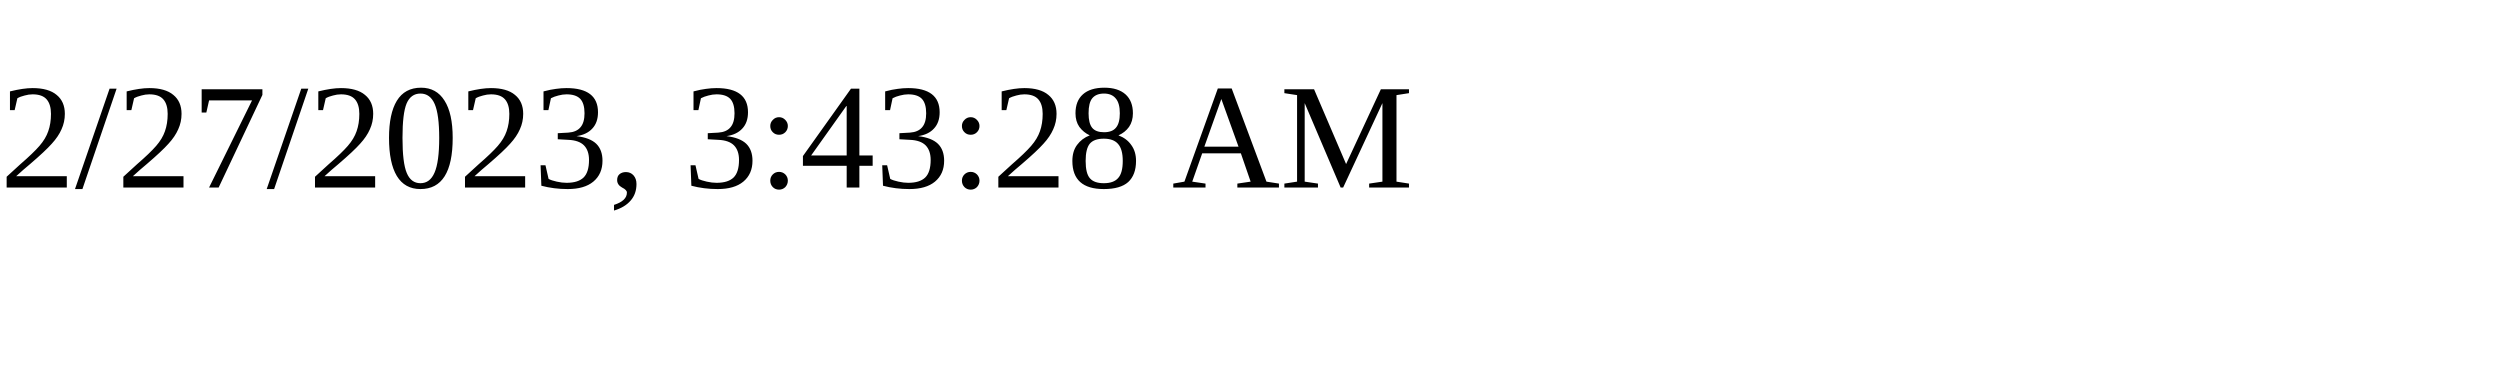
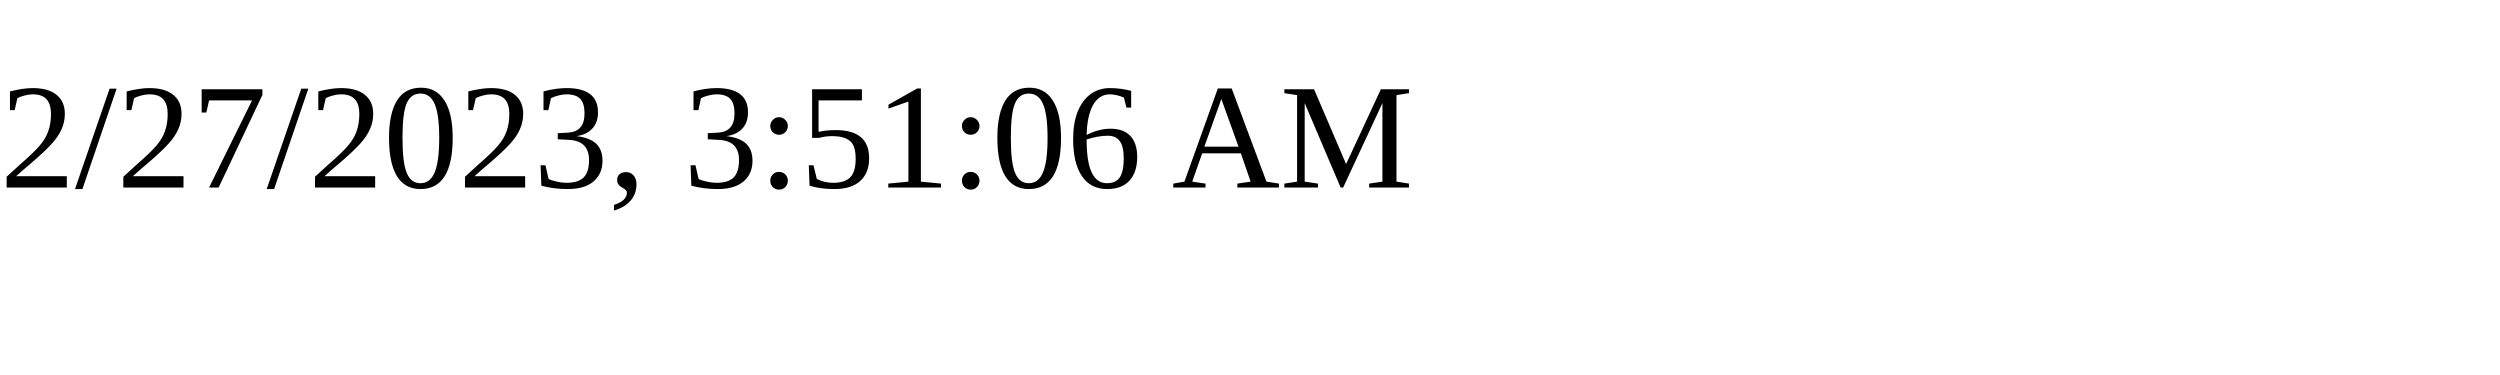
<svg xmlns="http://www.w3.org/2000/svg" height="30" width="200">
-   <text x="0" y="15">2/27/2023, 3:43:28 AM</text>
+   <text x="0" y="15">2/27/2023, 3:51:06 AM</text>
</svg>
